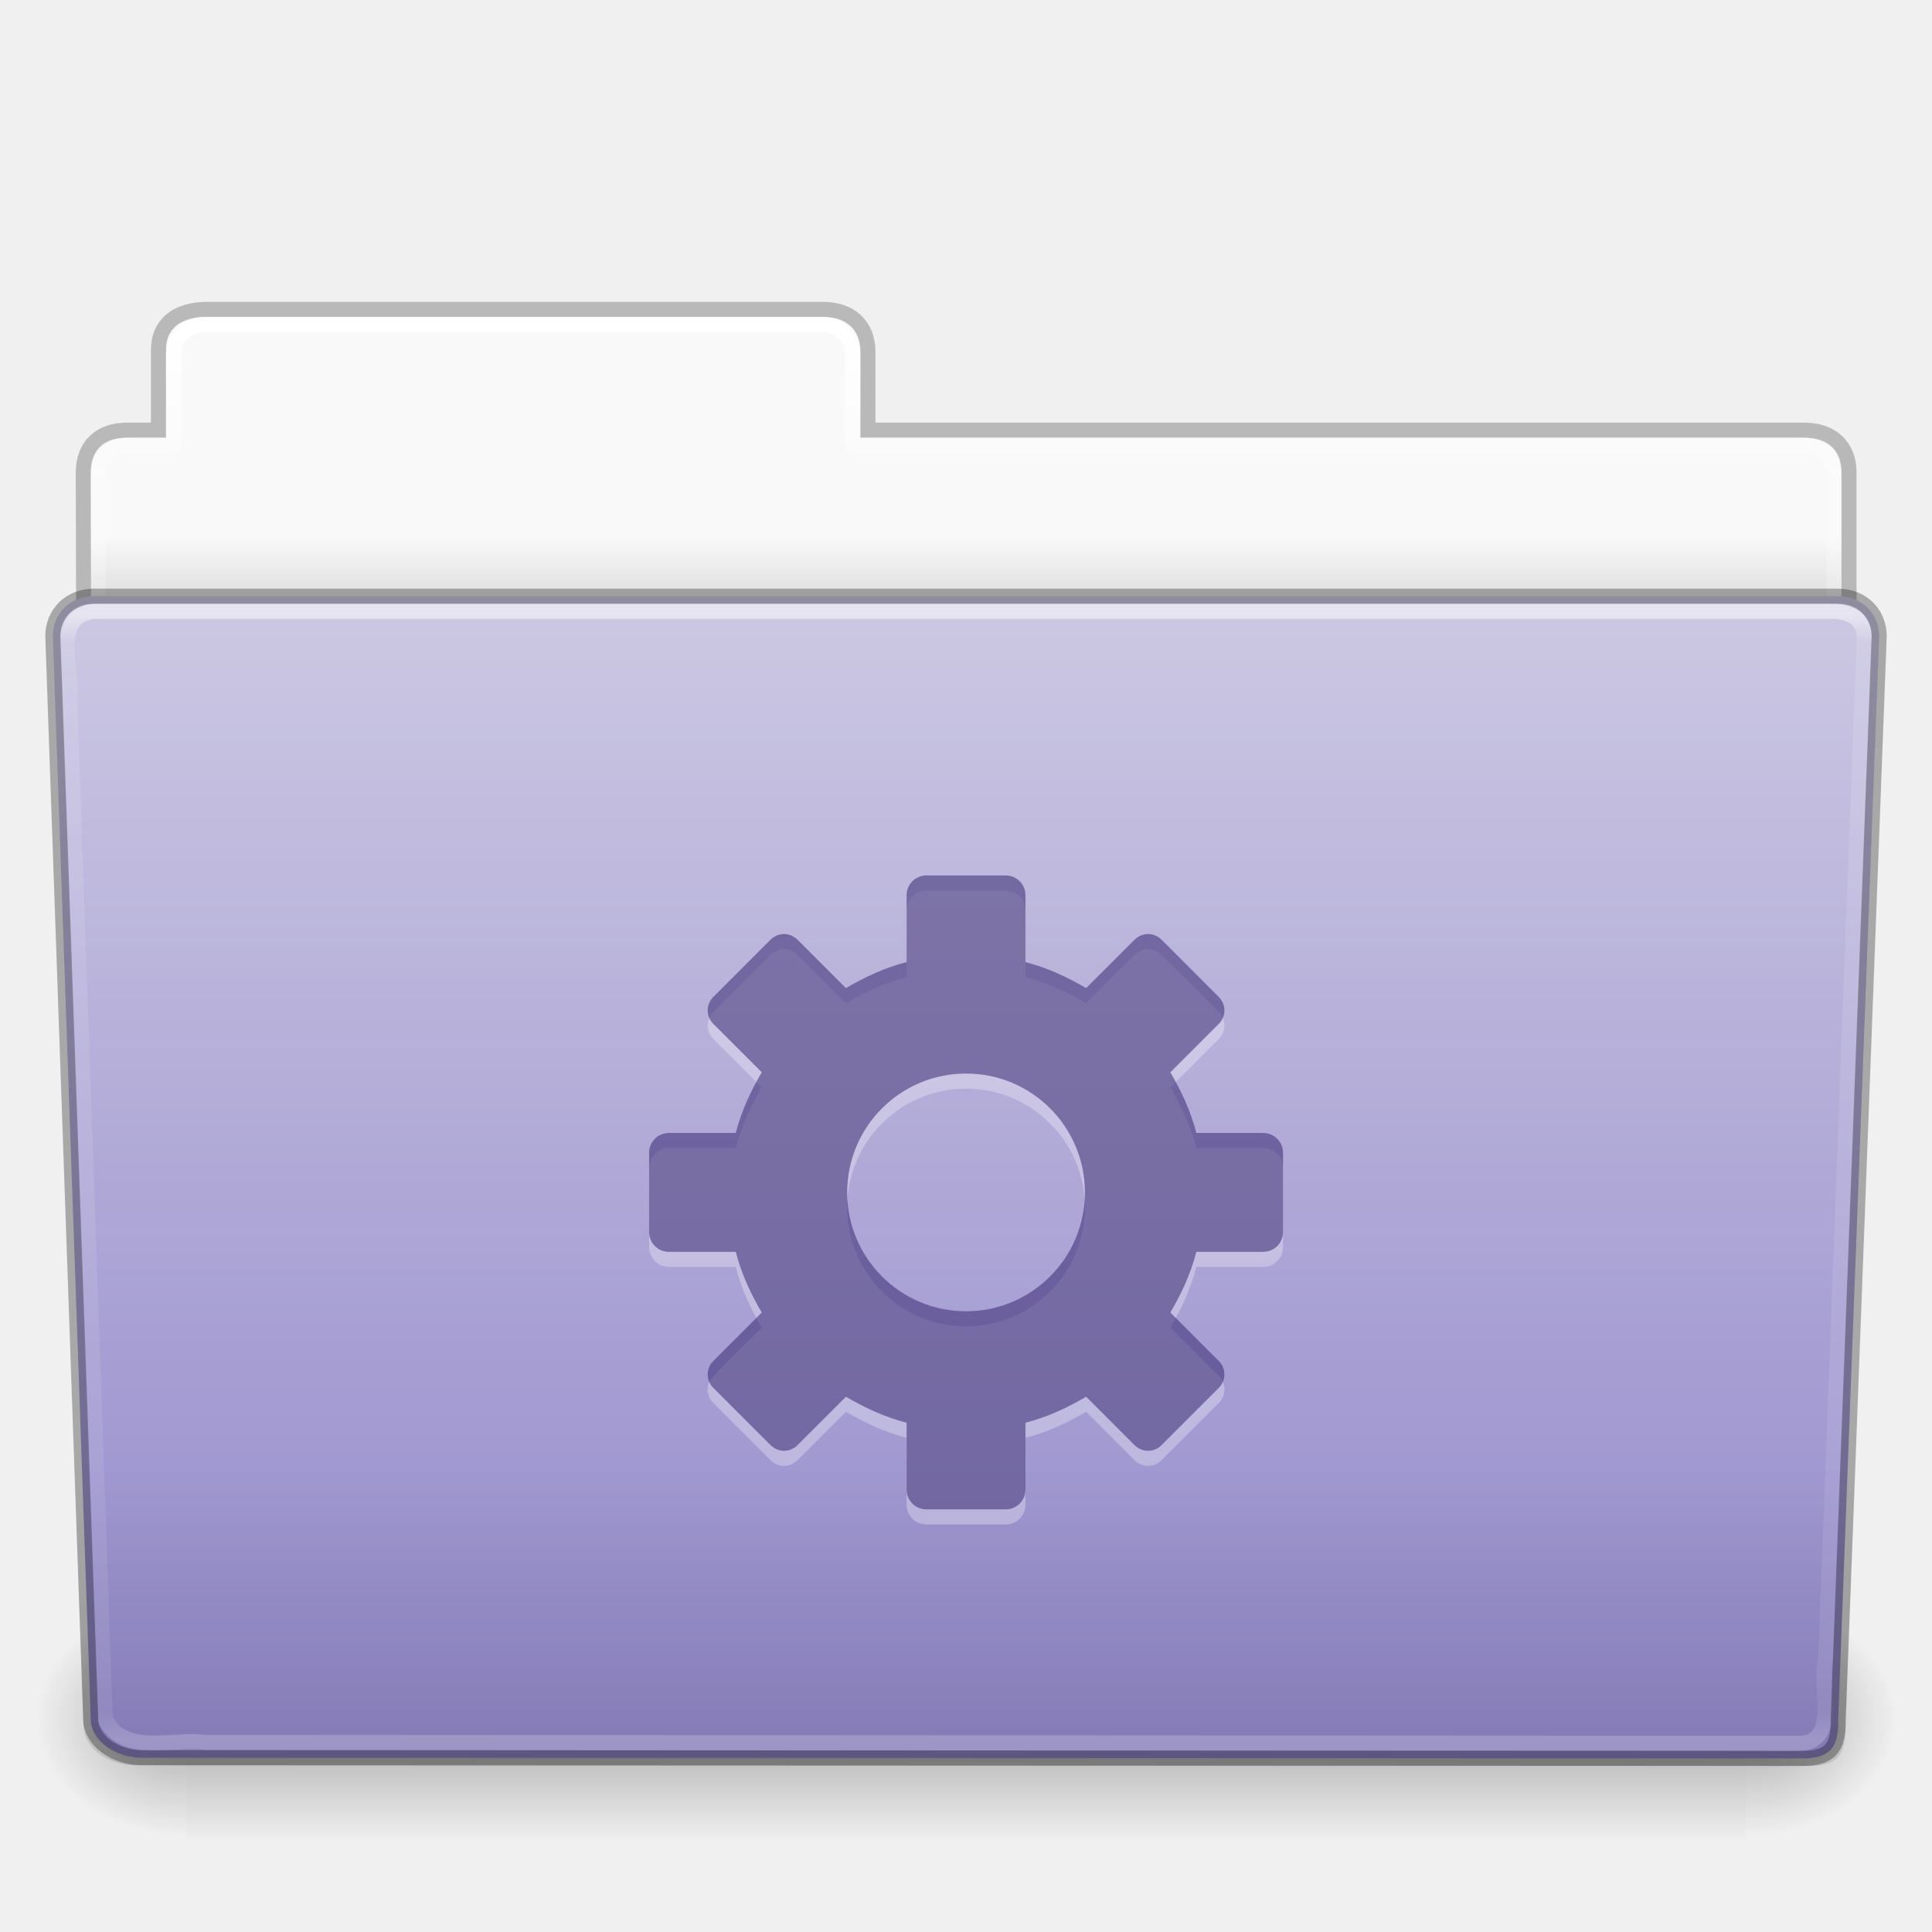
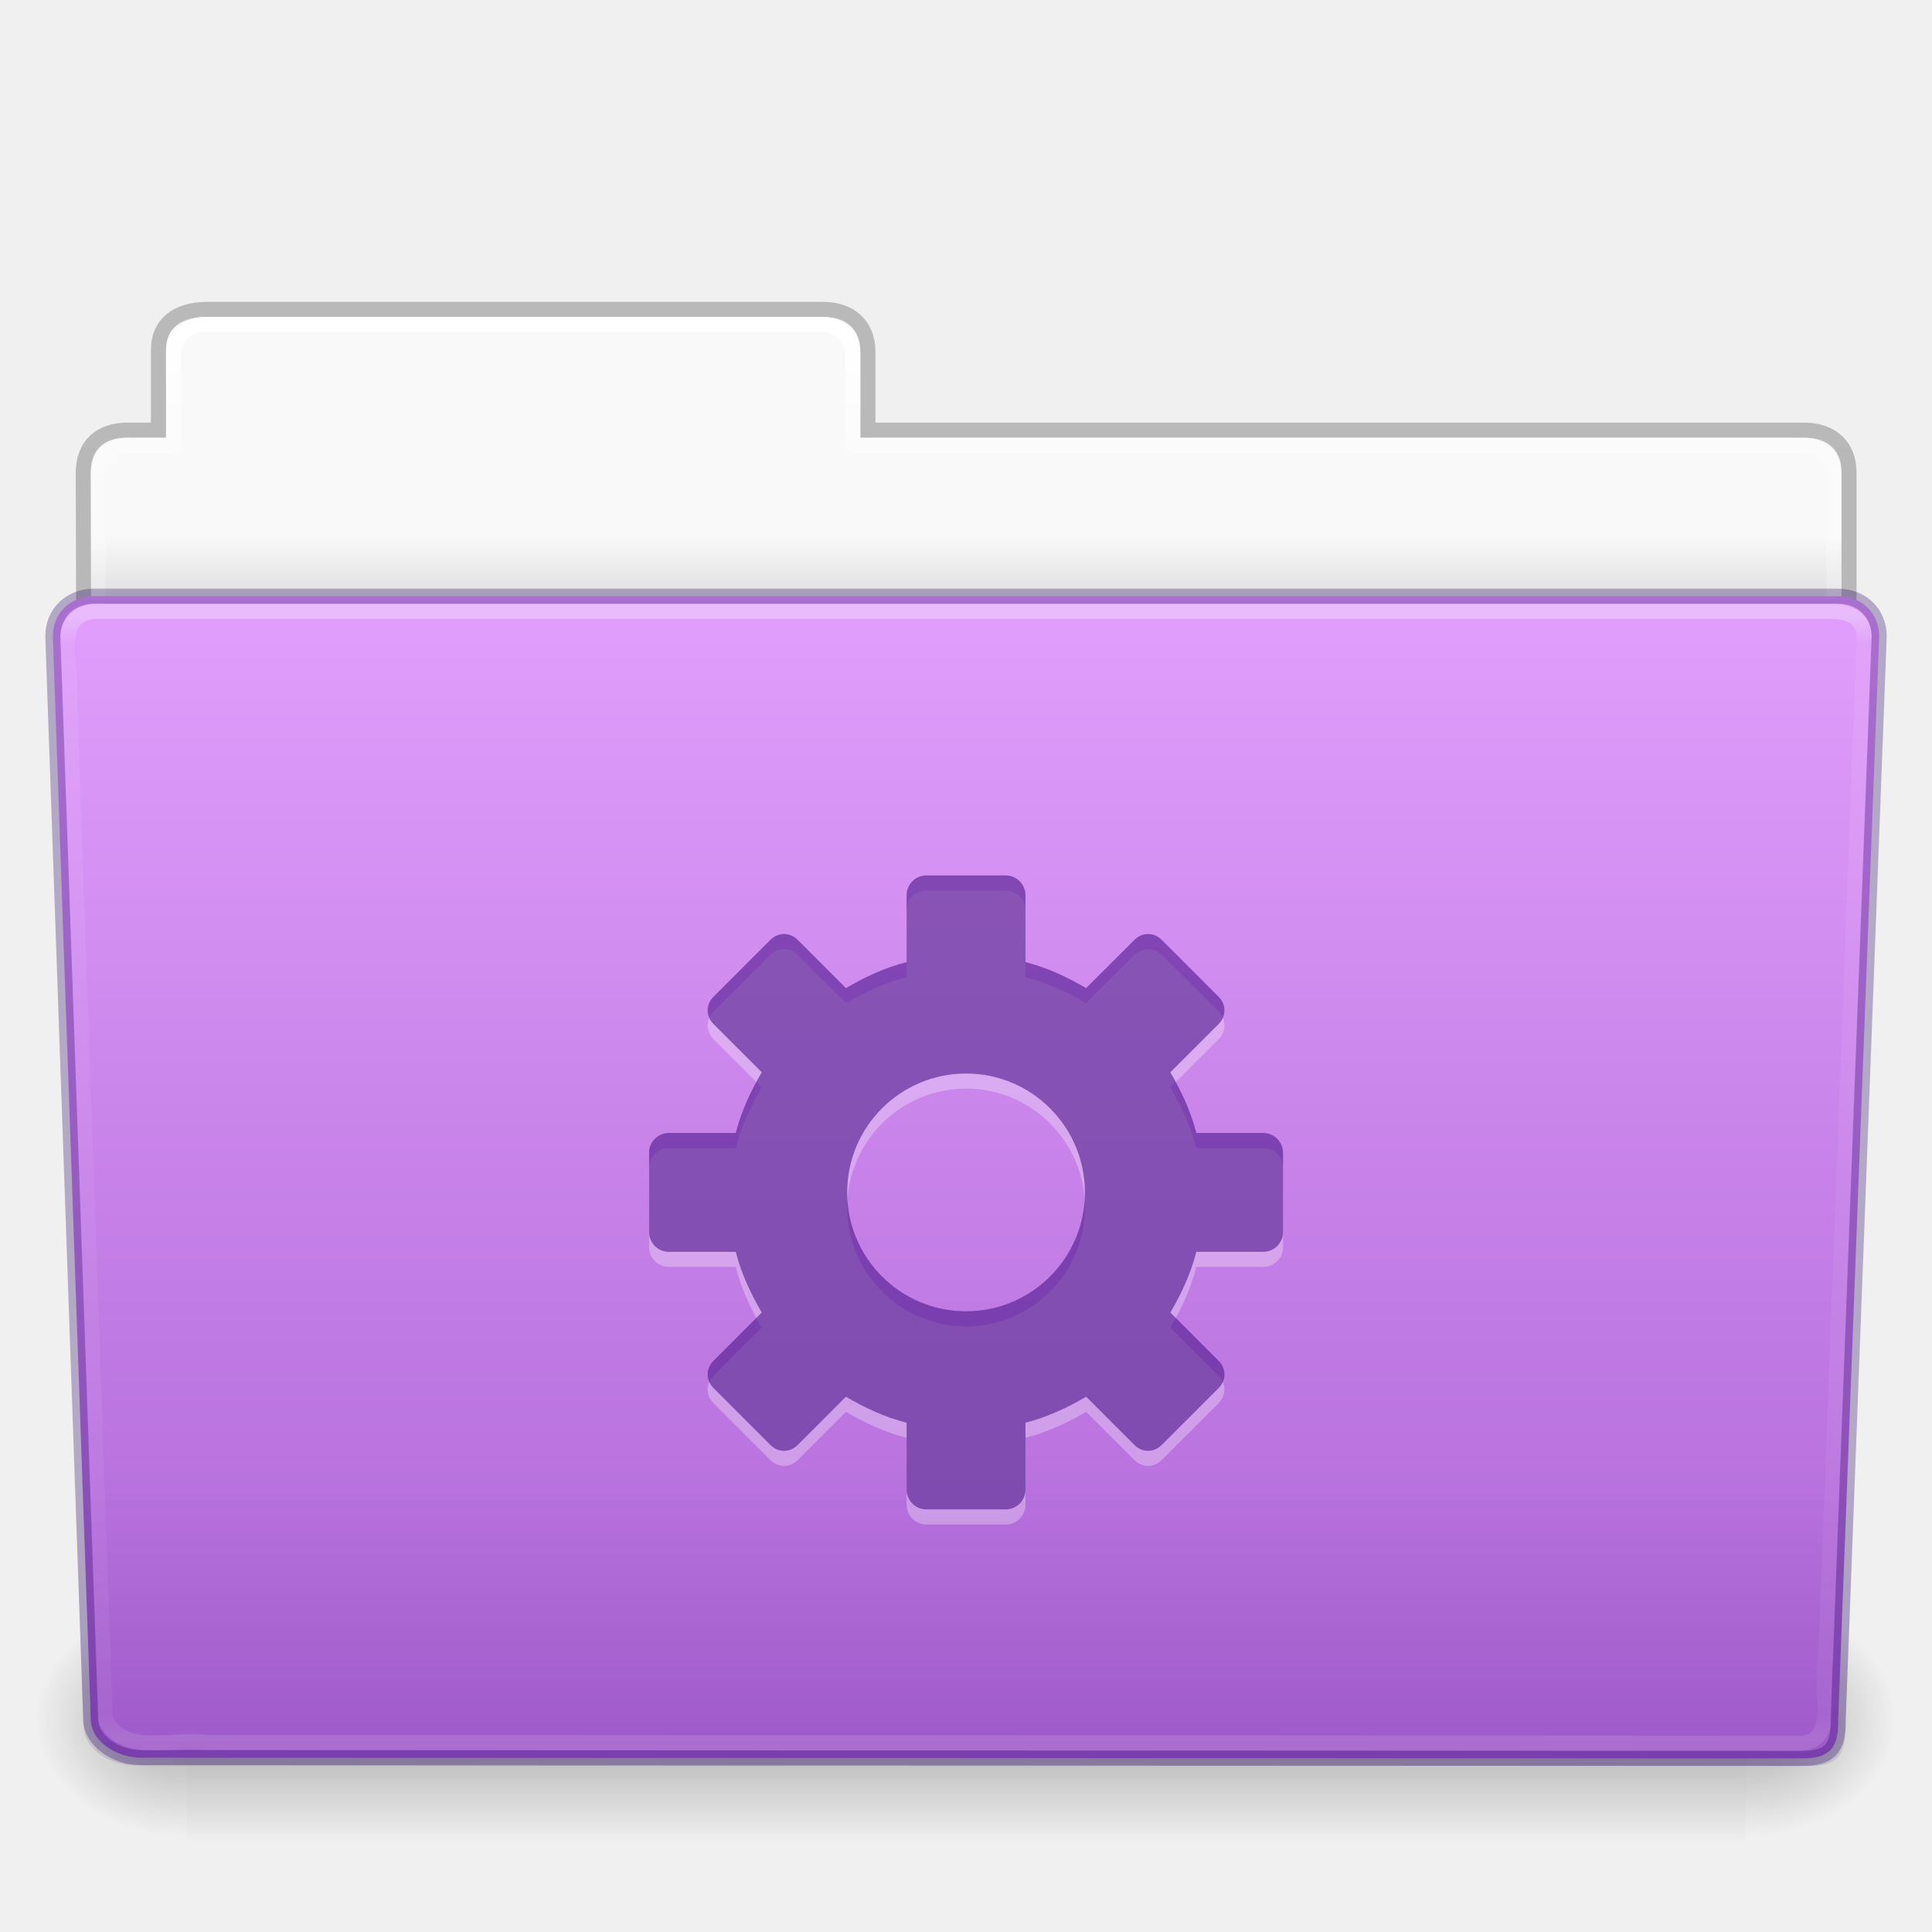
- <svg xmlns="http://www.w3.org/2000/svg" xmlns:xlink="http://www.w3.org/1999/xlink" version="1.1" width="128" height="128" id="svg27522">
+ <svg xmlns="http://www.w3.org/2000/svg" xmlns:xlink="http://www.w3.org/1999/xlink" id="svg27522" height="128" width="128" version="1.1">
  <defs id="defs27524">
-     <linearGradient x1="97.539" y1="16.962" x2="97.539" y2="44.261" id="linearGradient8270-6" xlink:href="#linearGradient8272-4" gradientUnits="userSpaceOnUse" gradientTransform="matrix(2.665841,0,0,2.717099,-143.3328,-69.19882)" />
+     <linearGradient gradientTransform="matrix(2.665841,0,0,2.717099,-143.3328,-69.19882)" gradientUnits="userSpaceOnUse" xlink:href="#linearGradient8272-4" id="linearGradient8270-6" y2="44.261" x2="97.539" y1="16.962" x1="97.539" />
    <linearGradient id="linearGradient8272-4">
-       <stop id="stop8274-2" style="stop-color:#ffffff;stop-opacity:1" offset="0" />
-       <stop id="stop8276-6" style="stop-color:#ffffff;stop-opacity:0.235" offset="0.022" />
-       <stop id="stop8278-2" style="stop-color:#ffffff;stop-opacity:0.157" offset="0.979" />
-       <stop id="stop8280-4" style="stop-color:#ffffff;stop-opacity:0.392" offset="1" />
+       <stop offset="0" style="stop-color:#ffffff;stop-opacity:1" id="stop8274-2" />
+       <stop offset="0.022" style="stop-color:#ffffff;stop-opacity:0.235" id="stop8276-6" />
+       <stop offset="0.979" style="stop-color:#ffffff;stop-opacity:0.157" id="stop8278-2" />
+       <stop offset="1" style="stop-color:#ffffff;stop-opacity:0.392" id="stop8280-4" />
    </linearGradient>
-     <linearGradient x1="22.935" y1="49.629" x2="22.935" y2="36.599" id="linearGradient2438-2" xlink:href="#linearGradient6129-963-697-142-998-580-273-3" gradientUnits="userSpaceOnUse" gradientTransform="matrix(3.036796,0,0,2.69097,-8.883113,-65.36461)" />
+     <linearGradient gradientTransform="matrix(3.036796,0,0,2.69097,-8.883113,-65.3646)" gradientUnits="userSpaceOnUse" xlink:href="#linearGradient6129-963-697-142-998-580-273-3" id="linearGradient2438-2" y2="36.599" x2="22.935" y1="49.629" x1="22.935" />
    <linearGradient id="linearGradient6129-963-697-142-998-580-273-3">
-       <stop id="stop2661-9" style="stop-color:#0a0a0a;stop-opacity:0.498" offset="0" />
-       <stop id="stop2663-0" style="stop-color:#0a0a0a;stop-opacity:0" offset="1" />
+       <stop offset="0" style="stop-color:#260063;stop-opacity:0.5" id="stop2661-9" />
+       <stop offset="1" style="stop-color:#260063;stop-opacity:0" id="stop2663-0" />
    </linearGradient>
-     <linearGradient x1="-91" y1="44" x2="-91" y2="119.06" id="linearGradient10080" xlink:href="#linearGradient4632-92-3-0-8" gradientUnits="userSpaceOnUse" gradientTransform="matrix(1,0,0,1.026667,147,-70.18659)" />
+     <linearGradient gradientTransform="matrix(1,0,0,1.026667,147,-70.18659)" gradientUnits="userSpaceOnUse" xlink:href="#linearGradient4632-92-3-0-8" id="linearGradient10080" y2="119.06" x2="-91" y1="44" x1="-91" />
    <linearGradient id="linearGradient4632-92-3-0-8">
-       <stop id="stop4634-68-8-0-2" style="stop-color:#cdc9e3;stop-opacity:1" offset="0" />
-       <stop id="stop4636-8-21-7-1" style="stop-color:#9389cb;stop-opacity:1" offset="1" />
+       <stop offset="0" style="stop-color:#e29ffc;stop-opacity:1" id="stop4634-68-8-0-2" />
+       <stop offset="1" style="stop-color:#ad65d6;stop-opacity:1" id="stop4636-8-21-7-1" />
    </linearGradient>
-     <linearGradient x1="302.857" y1="366.648" x2="302.857" y2="609.505" id="linearGradient2484-0" xlink:href="#linearGradient5048-585-6" gradientUnits="userSpaceOnUse" gradientTransform="matrix(0.2134205,0,0,0.06641689,-13.14788,75.51857)" />
+     <linearGradient gradientTransform="matrix(0.2134205,0,0,0.06641689,-13.14788,75.51857)" gradientUnits="userSpaceOnUse" xlink:href="#linearGradient5048-585-6" id="linearGradient2484-0" y2="609.505" x2="302.857" y1="366.648" x1="302.857" />
    <linearGradient id="linearGradient5048-585-6">
-       <stop id="stop2667-4" style="stop-color:#000000;stop-opacity:0" offset="0" />
-       <stop id="stop2669-4" style="stop-color:#000000;stop-opacity:1" offset="0.5" />
-       <stop id="stop2671-0" style="stop-color:#000000;stop-opacity:0" offset="1" />
+       <stop offset="0" style="stop-color:#000000;stop-opacity:0" id="stop2667-4" />
+       <stop offset="0.5" style="stop-color:#000000;stop-opacity:1" id="stop2669-4" />
+       <stop offset="1" style="stop-color:#000000;stop-opacity:0" id="stop2671-0" />
    </linearGradient>
-     <radialGradient cx="605.714" cy="486.648" r="117.143" fx="605.714" fy="486.648" id="radialGradient2486-9" xlink:href="#linearGradient5060-179-6" gradientUnits="userSpaceOnUse" gradientTransform="matrix(0.08277507,0,0,0.06641689,65.62891,75.51857)" />
+     <radialGradient gradientTransform="matrix(0.08277507,0,0,0.06641689,65.62891,75.51857)" gradientUnits="userSpaceOnUse" xlink:href="#linearGradient5060-179-6" id="radialGradient2486-9" fy="486.648" fx="605.714" r="117.143" cy="486.648" cx="605.714" />
    <linearGradient id="linearGradient5060-179-6">
-       <stop id="stop2675-0" style="stop-color:#000000;stop-opacity:1" offset="0" />
-       <stop id="stop2677-6" style="stop-color:#000000;stop-opacity:0" offset="1" />
+       <stop offset="0" style="stop-color:#000000;stop-opacity:1" id="stop2675-0" />
+       <stop offset="1" style="stop-color:#000000;stop-opacity:0" id="stop2677-6" />
    </linearGradient>
-     <radialGradient cx="605.714" cy="486.648" r="117.143" fx="605.714" fy="486.648" id="radialGradient3092-3" xlink:href="#linearGradient5060-820-3" gradientUnits="userSpaceOnUse" gradientTransform="matrix(-0.08277505,0,0,0.06641689,62.34783,75.51857)" />
+     <radialGradient gradientTransform="matrix(-0.08277505,0,0,0.06641689,62.34783,75.51857)" gradientUnits="userSpaceOnUse" xlink:href="#linearGradient5060-820-3" id="radialGradient3092-3" fy="486.648" fx="605.714" r="117.143" cy="486.648" cx="605.714" />
    <linearGradient id="linearGradient5060-820-3">
-       <stop id="stop2681-3" style="stop-color:#000000;stop-opacity:1" offset="0" />
-       <stop id="stop2683-1" style="stop-color:#000000;stop-opacity:0" offset="1" />
+       <stop offset="0" style="stop-color:#000000;stop-opacity:1" id="stop2681-3" />
+       <stop offset="1" style="stop-color:#000000;stop-opacity:0" id="stop2683-1" />
    </linearGradient>
-     <linearGradient x1="97.539" y1="8.81" x2="97.539" y2="44.261" id="linearGradient8270-2-7" xlink:href="#linearGradient9235-7" gradientUnits="userSpaceOnUse" gradientTransform="matrix(2.665841,0,0,2.646908,-143.3328,-66.04951)" />
+     <linearGradient gradientTransform="matrix(2.665841,0,0,2.646908,-143.3328,-66.04951)" gradientUnits="userSpaceOnUse" xlink:href="#linearGradient9235-7" id="linearGradient8270-2-7" y2="44.261" x2="97.539" y1="8.81" x1="97.539" />
    <linearGradient id="linearGradient9235-7">
-       <stop id="stop9237-9" style="stop-color:#ffffff;stop-opacity:1" offset="0" />
-       <stop id="stop9239-2" style="stop-color:#ffffff;stop-opacity:0.235" offset="0.109" />
-       <stop id="stop9241-3" style="stop-color:#ffffff;stop-opacity:0.157" offset="0.979" />
-       <stop id="stop9243-3" style="stop-color:#ffffff;stop-opacity:0.392" offset="1" />
+       <stop offset="0" style="stop-color:#ffffff;stop-opacity:1" id="stop9237-9" />
+       <stop offset="0.109" style="stop-color:#ffffff;stop-opacity:0.235" id="stop9239-2" />
+       <stop offset="0.979" style="stop-color:#ffffff;stop-opacity:0.157" id="stop9241-3" />
+       <stop offset="1" style="stop-color:#ffffff;stop-opacity:0.392" id="stop9243-3" />
    </linearGradient>
-     <linearGradient x1="-51.786" y1="53.514" x2="-51.786" y2="3.634" id="linearGradient8560-7-7" xlink:href="#linearGradient3104-8-8-97-4-6-11-5-5-1-0-25" gradientUnits="userSpaceOnUse" gradientTransform="matrix(2.168352,0,0,2.246465,141.9485,-68.59047)" />
+     <linearGradient gradientTransform="matrix(2.168352,0,0,2.246465,141.9485,-68.59047)" gradientUnits="userSpaceOnUse" xlink:href="#linearGradient3104-8-8-97-4-6-11-5-5-1-0-25" id="linearGradient8560-7-7" y2="3.634" x2="-51.786" y1="53.514" x1="-51.786" />
    <linearGradient id="linearGradient3104-8-8-97-4-6-11-5-5-1-0-25">
-       <stop id="stop3106-5-4-3-5-0-2-1-0-1-2-2" style="stop-color:#000000;stop-opacity:0.322" offset="0" />
-       <stop id="stop3108-4-3-7-8-2-0-7-9-4-9-4" style="stop-color:#000000;stop-opacity:0.278" offset="1" />
+       <stop offset="0" style="stop-color:#000000;stop-opacity:0.322" id="stop3106-5-4-3-5-0-2-1-0-1-2-2" />
+       <stop offset="1" style="stop-color:#000000;stop-opacity:0.278" id="stop3108-4-3-7-8-2-0-7-9-4-9-4" />
    </linearGradient>
    <linearGradient id="linearGradient6404-7-5-4">
-       <stop id="stop6406-1-8-7" style="stop-color:#f9f9f9;stop-opacity:1" offset="0" />
-       <stop id="stop6408-9-6-30" style="stop-color:#c9c9c9;stop-opacity:1" offset="1" />
+       <stop offset="0" style="stop-color:#f9f9f9;stop-opacity:1" id="stop6406-1-8-7" />
+       <stop offset="1" style="stop-color:#c9c9c9;stop-opacity:1" id="stop6408-9-6-30" />
    </linearGradient>
-     <linearGradient x1="62.989" y1="14.091" x2="62.989" y2="16.998" id="linearGradient27520" xlink:href="#linearGradient6404-7-5-4" gradientUnits="userSpaceOnUse" gradientTransform="matrix(2.72093,0,0,2.672258,-117.2202,-66.21387)" />
+     <linearGradient gradientTransform="matrix(2.72093,0,0,2.672258,-117.2202,-66.21387)" gradientUnits="userSpaceOnUse" xlink:href="#linearGradient6404-7-5-4" id="linearGradient27520" y2="16.998" x2="62.989" y1="14.091" x1="62.989" />
  </defs>
-   <g transform="translate(0,64)" id="layer1">
-     <path d="m 13,-42.969 c -1.108,0 -2,0.892 -2,2 l 0,5.969 -3,0 c -1.108,0 -2,0.892 -2,2 l 0,11 c 0,1.108 0.892,2 2,2 l 112,0 c 1.108,0 2,-0.892 2,-2 l 0,-11 c 0,-1.108 -0.892,-2 -2,-2 l -63,0 0,-5.969 c 0,-1.108 -0.892,-2 -2,-2 l -42,0 z" id="rect8678-4-7" style="color:#000000;fill:url(#linearGradient27520);fill-opacity:1;fill-rule:nonzero;stroke:none;stroke-width:1;marker:none;visibility:visible;display:inline;overflow:visible;enable-background:accumulate" />
-     <path d="m 13.663,-43.5 c -1.878,0.021 -3.163,0.914 -3.163,2.672 l 0,5.327 c -0.961,0 -1.477,-0.003 -2.104,0 -1.679,0.008 -2.878,0.945 -2.878,2.833 0.094,27.498 -0.018,28.922 -0.018,31.257 3.906,0 117,-9.887 117,-14.142 l 0,-17.142 c 0,-1.758 -1.158,-2.826 -3.036,-2.805 l -61.964,0 0,-5.199 c 0,-1.758 -1.187,-2.801 -2.948,-2.801 l -40.889,0 z" id="path3468-4" style="opacity:0.8;color:#000000;fill:none;stroke:url(#linearGradient8560-7-7);stroke-width:1;stroke-linecap:butt;stroke-linejoin:miter;stroke-miterlimit:4;stroke-opacity:1;stroke-dasharray:none;stroke-dashoffset:0;marker:none;visibility:visible;display:inline;overflow:visible;enable-background:accumulate" />
-     <path d="m 13.5,-42.5 c -1.108,0 -2,0.892 -2,2 l 0,6 -3,0 c -1.108,0 -2,0.892 -2,2 l 0,11 c 0,1.108 0.892,2 2,2 l 111,0 c 1.108,0 2,-0.892 2,-2 l 0,-11 c 0,-1.108 -0.892,-2 -2,-2 l -63,0 0,-6 c 0,-1.108 -0.892,-2 -2,-2 l -41,0 z" id="rect8678-24" style="color:#000000;fill:none;stroke:url(#linearGradient8270-2-7);stroke-width:1;stroke-linecap:round;stroke-linejoin:round;stroke-miterlimit:4;stroke-opacity:1;stroke-dasharray:none;stroke-dashoffset:0;marker:none;visibility:visible;display:inline;overflow:visible;enable-background:accumulate" />
-     <g transform="matrix(1.002734,0,0,0.9919518,-0.1633134,-57.0664)" id="g2479-0">
-       <rect width="103.052" height="16.13" x="12.463" y="99.87" id="rect4173-6" style="opacity:0.3;fill:url(#linearGradient2484-0);fill-opacity:1;fill-rule:nonzero;stroke:none;stroke-width:1;marker:none;visibility:visible;display:inline;overflow:visible" />
-       <path d="m 115.514,99.871 c 0,0 0,16.129 0,16.129 4.263,0.03 10.305,-3.614 10.305,-8.066 0,-4.452 -4.757,-8.063 -10.305,-8.063 z" id="path5058-6" style="opacity:0.3;fill:url(#radialGradient2486-9);fill-opacity:1;fill-rule:nonzero;stroke:none;stroke-width:1;marker:none;visibility:visible;display:inline;overflow:visible" />
-       <path d="m 12.463,99.871 c 0,0 0,16.129 0,16.129 -4.263,0.03 -10.305,-3.614 -10.305,-8.066 0,-4.452 4.757,-8.063 10.305,-8.063 z" id="path5018-9" style="opacity:0.3;fill:url(#radialGradient3092-3);fill-opacity:1;fill-rule:nonzero;stroke:none;stroke-width:1;marker:none;visibility:visible;display:inline;overflow:visible" />
+   <g id="layer1" transform="translate(0,64)">
+     <path style="color:#000000;fill:url(#linearGradient27520);fill-opacity:1;fill-rule:nonzero;stroke:none;stroke-width:1;marker:none;visibility:visible;display:inline;overflow:visible;enable-background:accumulate" id="rect8678-4-7" d="m 13,-42.969 c -1.108,0 -2,0.892 -2,2 l 0,5.969 -3,0 c -1.108,0 -2,0.892 -2,2 l 0,11 c 0,1.108 0.892,2 2,2 l 112,0 c 1.108,0 2,-0.892 2,-2 l 0,-11 c 0,-1.108 -0.892,-2 -2,-2 l -63,0 0,-5.969 c 0,-1.108 -0.892,-2 -2,-2 l -42,0 z" />
+     <path style="opacity:0.8;color:#000000;fill:none;stroke:url(#linearGradient8560-7-7);stroke-width:1;stroke-linecap:butt;stroke-linejoin:miter;stroke-miterlimit:4;stroke-opacity:1;stroke-dasharray:none;stroke-dashoffset:0;marker:none;visibility:visible;display:inline;overflow:visible;enable-background:accumulate" id="path3468-4" d="m 13.663,-43.5 c -1.878,0.021 -3.163,0.914 -3.163,2.672 l 0,5.327 c -0.961,0 -1.477,-0.003 -2.104,0 -1.679,0.008 -2.878,0.945 -2.878,2.833 0.094,27.498 -0.018,28.922 -0.018,31.257 3.906,0 117,-9.887 117,-14.142 l 0,-17.142 c 0,-1.758 -1.158,-2.826 -3.036,-2.805 l -61.964,0 0,-5.199 c 0,-1.758 -1.187,-2.801 -2.948,-2.801 l -40.889,0 z" />
+     <path style="color:#000000;fill:none;stroke:url(#linearGradient8270-2-7);stroke-width:1;stroke-linecap:round;stroke-linejoin:round;stroke-miterlimit:4;stroke-opacity:1;stroke-dasharray:none;stroke-dashoffset:0;marker:none;visibility:visible;display:inline;overflow:visible;enable-background:accumulate" id="rect8678-24" d="m 13.5,-42.5 c -1.108,0 -2,0.892 -2,2 l 0,6 -3,0 c -1.108,0 -2,0.892 -2,2 l 0,11 c 0,1.108 0.892,2 2,2 l 111,0 c 1.108,0 2,-0.892 2,-2 l 0,-11 c 0,-1.108 -0.892,-2 -2,-2 l -63,0 0,-6 c 0,-1.108 -0.892,-2 -2,-2 l -41,0 z" />
+     <g id="g2479-0" transform="matrix(1.002734,0,0,0.9919518,-0.1633134,-57.0664)">
+       <rect style="opacity:0.3;fill:url(#linearGradient2484-0);fill-opacity:1;fill-rule:nonzero;stroke:none;stroke-width:1;marker:none;visibility:visible;display:inline;overflow:visible" id="rect4173-6" y="99.87" x="12.463" height="16.13" width="103.052" />
+       <path style="opacity:0.3;fill:url(#radialGradient2486-9);fill-opacity:1;fill-rule:nonzero;stroke:none;stroke-width:1;marker:none;visibility:visible;display:inline;overflow:visible" id="path5058-6" d="m 115.514,99.871 c 0,0 0,16.129 0,16.129 4.263,0.03 10.305,-3.614 10.305,-8.066 0,-4.452 -4.757,-8.063 -10.305,-8.063 z" />
+       <path style="opacity:0.3;fill:url(#radialGradient3092-3);fill-opacity:1;fill-rule:nonzero;stroke:none;stroke-width:1;marker:none;visibility:visible;display:inline;overflow:visible" id="path5018-9" d="m 12.463,99.871 c 0,0 0,16.129 0,16.129 -4.263,0.03 -10.305,-3.614 -10.305,-8.066 0,-4.452 4.757,-8.063 10.305,-8.063 z" />
    </g>
-     <path d="m 6.25,-24.5 115.5,0.001 c 1.669,0 2.75,1.184 2.75,2.655 l -2.716,71.781 c 0.039,1.862 -0.55,2.6 -2.489,2.561 L 9.362,52.452 c -1.669,0 -3.351,-1.099 -3.351,-2.571 l -2.51,-71.725 c 0,-1.472 1.081,-2.656 2.75,-2.656 z" id="path3369-3" style="fill:url(#linearGradient10080);fill-opacity:1;fill-rule:nonzero;stroke:none;stroke-width:1;marker:none;visibility:visible;display:inline;overflow:visible;enable-background:accumulate" />
-     <path d="m 5.773,-25 116.455,0.001 c 1.682,0 2.773,1.199 2.773,2.69 l -2.739,72.713 c 0.039,1.886 -0.555,2.634 -2.509,2.595 L 8.91,52.951 c -1.682,0 -3.379,-1.113 -3.379,-2.604 l -2.531,-72.656 c 0,-1.491 1.09,-2.691 2.773,-2.691 z" id="path6127-6" style="opacity:0.4;fill:url(#linearGradient2438-2);fill-opacity:1;stroke:none" />
-     <path d="m 6.25,-23.5 c -2.849,0.297 -1.409,3.767 -1.64,5.72 0.786,22.548 1.575,45.096 2.359,67.644 1.189,2.49 4.43,1.282 6.638,1.574 35.235,0.021 70.47,0.041 105.705,0.062 2.566,-0.165 1.157,-3.818 1.654,-5.656 0.855,-22.569 2.543,-67.571 2.543,-67.571 0,-1.162 -0.78,-1.773 -2.207,-1.773 -37.089,0 -77.962,0 -115.052,0 z" id="path8263-7" style="opacity:0.5;fill:none;stroke:url(#linearGradient8270-6);stroke-width:1;stroke-linecap:round;stroke-linejoin:round;stroke-miterlimit:4;stroke-opacity:1;stroke-dasharray:none;stroke-dashoffset:0;marker:none;visibility:visible;display:inline;overflow:visible;enable-background:accumulate" />
-     <path d="m 61.378,-5 c -0.727,0 -1.313,0.585 -1.313,1.312 l 0,4.43 c -1.44,0.369 -2.769,0.987 -4.019,1.723 l -3.199,-3.199 c -0.514,-0.514 -1.29,-0.514 -1.805,0 l -3.773,3.773 c -0.514,0.514 -0.514,1.291 0,1.805 l 3.199,3.199 c -0.736,1.25 -1.353,2.579 -1.722,4.02 l -4.43,0 c -0.727,0 -1.312,0.585 -1.312,1.313 l 0,5.25 c 0,0.727 0.585,1.312 1.312,1.312 l 4.43,0 c 0.369,1.44 0.987,2.769 1.722,4.02 l -3.199,3.199 c -0.514,0.514 -0.514,1.291 0,1.805 l 3.773,3.773 c 0.514,0.514 1.291,0.514 1.805,0 l 3.199,-3.199 c 1.25,0.736 2.579,1.353 4.019,1.723 l 0,4.43 c 0,0.727 0.586,1.312 1.313,1.312 l 5.25,0 c 0.727,0 1.312,-0.585 1.312,-1.312 l 0,-4.43 c 1.44,-0.369 2.769,-0.987 4.019,-1.723 l 3.2,3.199 c 0.514,0.514 1.291,0.514 1.805,0 l 3.773,-3.773 c 0.514,-0.514 0.514,-1.291 0,-1.805 l -3.199,-3.199 c 0.736,-1.25 1.353,-2.579 1.723,-4.02 l 4.43,0 c 0.727,0 1.313,-0.585 1.313,-1.312 l 0,-5.25 c 0,-0.727 -0.586,-1.313 -1.313,-1.313 l -4.43,0 c -0.369,-1.44 -0.987,-2.769 -1.723,-4.02 l 3.199,-3.199 c 0.514,-0.514 0.514,-1.291 0,-1.805 l -3.773,-3.773 c -0.514,-0.514 -1.29,-0.514 -1.805,0 l -3.2,3.199 c -1.25,-0.736 -2.579,-1.353 -4.019,-1.723 l 0,-4.43 c 0,-0.727 -0.585,-1.312 -1.312,-1.312 l -5.25,0 z m 2.625,13.125 c 4.349,0 7.875,3.526 7.875,7.875 0,4.349 -3.526,7.875 -7.875,7.875 -4.349,0 -7.875,-3.526 -7.875,-7.875 0,-4.349 3.526,-7.875 7.875,-7.875 z" id="path3575-5-8-4-7-7-5" style="opacity:0.3;color:#000000;fill:#ffffff;fill-opacity:1;fill-rule:nonzero;stroke:none;stroke-width:1.7;marker:none;visibility:visible;display:inline;overflow:visible;enable-background:accumulate" />
-     <path d="m 61.378,-6 c -0.727,0 -1.313,0.585 -1.313,1.312 l 0,4.43 c -1.44,0.369 -2.769,0.987 -4.019,1.723 l -3.199,-3.199 c -0.514,-0.514 -1.29,-0.514 -1.805,0 l -3.773,3.773 c -0.514,0.514 -0.514,1.291 0,1.805 l 3.199,3.199 c -0.736,1.25 -1.353,2.579 -1.722,4.02 l -4.43,0 c -0.727,0 -1.312,0.585 -1.312,1.313 l 0,5.25 c 0,0.727 0.585,1.312 1.312,1.312 l 4.43,0 c 0.369,1.44 0.987,2.769 1.722,4.02 l -3.199,3.199 c -0.514,0.514 -0.514,1.291 0,1.805 l 3.773,3.773 c 0.514,0.514 1.291,0.514 1.805,0 l 3.199,-3.199 c 1.25,0.736 2.579,1.353 4.019,1.723 l 0,4.43 c 0,0.727 0.586,1.312 1.313,1.312 l 5.25,0 c 0.727,0 1.312,-0.585 1.312,-1.312 l 0,-4.43 c 1.44,-0.369 2.769,-0.987 4.019,-1.723 l 3.2,3.199 c 0.514,0.514 1.291,0.514 1.805,0 l 3.773,-3.773 c 0.514,-0.514 0.514,-1.291 0,-1.805 l -3.199,-3.199 c 0.736,-1.25 1.353,-2.579 1.723,-4.02 l 4.43,0 c 0.727,0 1.313,-0.585 1.313,-1.312 l 0,-5.25 c 0,-0.727 -0.586,-1.313 -1.313,-1.313 l -4.43,0 c -0.369,-1.44 -0.987,-2.769 -1.723,-4.02 l 3.199,-3.199 c 0.514,-0.514 0.514,-1.291 0,-1.805 l -3.773,-3.773 c -0.514,-0.514 -1.29,-0.514 -1.805,0 l -3.2,3.199 c -1.25,-0.736 -2.579,-1.353 -4.019,-1.723 l 0,-4.43 c 0,-0.727 -0.585,-1.312 -1.312,-1.312 l -5.25,0 z m 2.625,13.125 c 4.349,0 7.875,3.526 7.875,7.875 0,4.349 -3.526,7.875 -7.875,7.875 -4.349,0 -7.875,-3.526 -7.875,-7.875 0,-4.349 3.526,-7.875 7.875,-7.875 z" id="path3575-5-8-4-7-7" style="color:#000000;fill:#382a72;fill-opacity:0.552;fill-rule:nonzero;stroke:none;stroke-width:1.7;marker:none;visibility:visible;display:inline;overflow:visible;enable-background:accumulate" />
-     <path d="m 6.25,-24.5 115.5,0.001 c 1.669,0 2.75,1.184 2.75,2.655 l -2.716,71.781 c 0.039,1.862 -0.55,2.6 -2.489,2.561 L 9.362,52.452 c -1.669,0 -3.351,-1.099 -3.351,-2.571 l -2.51,-71.725 c 0,-1.472 1.081,-2.656 2.75,-2.656 z" id="path3369-3-7" style="opacity:0.3;fill:none;stroke:#000000;stroke-width:1;stroke-linecap:round;stroke-linejoin:round;stroke-miterlimit:4;stroke-opacity:1;stroke-dasharray:none;stroke-dashoffset:0;marker:none;visibility:visible;display:inline;overflow:visible;enable-background:accumulate" />
+     <path style="fill:url(#linearGradient10080);fill-opacity:1;fill-rule:nonzero;stroke:none;stroke-width:1;marker:none;visibility:visible;display:inline;overflow:visible;enable-background:accumulate" id="path3369-3" d="m 6.25,-24.5 115.5,0.001 c 1.669,0 2.75,1.184 2.75,2.655 l -2.716,71.781 c 0.039,1.862 -0.55,2.6 -2.489,2.561 L 9.362,52.452 c -1.669,0 -3.351,-1.099 -3.351,-2.571 l -2.51,-71.725 c 0,-1.472 1.081,-2.656 2.75,-2.656 z" />
+     <path style="opacity:0.4;fill:url(#linearGradient2438-2);fill-opacity:1;stroke:none" id="path6127-6" d="m 5.773,-25 116.455,0.001 c 1.682,0 2.773,1.199 2.773,2.69 l -2.739,72.713 c 0.039,1.886 -0.555,2.634 -2.509,2.595 L 8.91,52.951 c -1.682,0 -3.379,-1.113 -3.379,-2.604 l -2.531,-72.656 c 0,-1.491 1.09,-2.691 2.773,-2.691 z" />
+     <path style="opacity:0.3;fill:none;stroke:url(#linearGradient8270-6);stroke-width:1;stroke-linecap:round;stroke-linejoin:round;stroke-miterlimit:4;stroke-opacity:1;stroke-dasharray:none;stroke-dashoffset:0;marker:none;visibility:visible;display:inline;overflow:visible;enable-background:accumulate" id="path8263-7" d="m 6.25,-23.5 c -2.849,0.297 -1.409,3.767 -1.64,5.72 0.786,22.548 1.575,45.096 2.359,67.644 1.189,2.49 4.43,1.282 6.638,1.574 35.235,0.021 70.47,0.041 105.705,0.062 2.566,-0.165 1.157,-3.818 1.654,-5.656 0.855,-22.569 2.543,-67.571 2.543,-67.571 0,-1.162 -0.78,-1.773 -2.207,-1.773 -37.089,0 -77.962,0 -115.052,0 z" />
+     <path style="opacity:0.3;color:#000000;fill:#ffffff;fill-opacity:1;fill-rule:nonzero;stroke:none;stroke-width:1.7;marker:none;visibility:visible;display:inline;overflow:visible;enable-background:accumulate" id="path3575-5-8-4-7-7-5" d="m 61.378,-5 c -0.727,0 -1.313,0.585 -1.313,1.312 l 0,4.43 c -1.44,0.369 -2.769,0.987 -4.019,1.723 l -3.199,-3.199 c -0.514,-0.514 -1.29,-0.514 -1.805,0 l -3.773,3.773 c -0.514,0.514 -0.514,1.291 0,1.805 l 3.199,3.199 c -0.736,1.25 -1.353,2.579 -1.722,4.02 l -4.43,0 c -0.727,0 -1.312,0.585 -1.312,1.313 l 0,5.25 c 0,0.727 0.585,1.312 1.312,1.312 l 4.43,0 c 0.369,1.44 0.987,2.769 1.722,4.02 l -3.199,3.199 c -0.514,0.514 -0.514,1.291 0,1.805 l 3.773,3.773 c 0.514,0.514 1.291,0.514 1.805,0 l 3.199,-3.199 c 1.25,0.736 2.579,1.353 4.019,1.723 l 0,4.43 c 0,0.727 0.586,1.312 1.313,1.312 l 5.25,0 c 0.727,0 1.312,-0.585 1.312,-1.312 l 0,-4.43 c 1.44,-0.369 2.769,-0.987 4.019,-1.723 l 3.2,3.199 c 0.514,0.514 1.291,0.514 1.805,0 l 3.773,-3.773 c 0.514,-0.514 0.514,-1.291 0,-1.805 l -3.199,-3.199 c 0.736,-1.25 1.353,-2.579 1.723,-4.02 l 4.43,0 c 0.727,0 1.313,-0.585 1.313,-1.312 l 0,-5.25 c 0,-0.727 -0.586,-1.313 -1.313,-1.313 l -4.43,0 c -0.369,-1.44 -0.987,-2.769 -1.723,-4.02 l 3.199,-3.199 c 0.514,-0.514 0.514,-1.291 0,-1.805 l -3.773,-3.773 c -0.514,-0.514 -1.29,-0.514 -1.805,0 l -3.2,3.199 c -1.25,-0.736 -2.579,-1.353 -4.019,-1.723 l 0,-4.43 c 0,-0.727 -0.585,-1.312 -1.312,-1.312 l -5.25,0 z m 2.625,13.125 c 4.349,0 7.875,3.526 7.875,7.875 0,4.349 -3.526,7.875 -7.875,7.875 -4.349,0 -7.875,-3.526 -7.875,-7.875 0,-4.349 3.526,-7.875 7.875,-7.875 z" />
+     <path style="color:#000000;fill:#4c158a;fill-opacity:1;fill-rule:nonzero;stroke:none;stroke-width:1.7;marker:none;visibility:visible;display:inline;overflow:visible;enable-background:accumulate;opacity:0.6" id="path3575-5-8-4-7-7" d="m 61.378,-6 c -0.727,0 -1.313,0.585 -1.313,1.312 l 0,4.43 c -1.44,0.369 -2.769,0.987 -4.019,1.723 l -3.199,-3.199 c -0.514,-0.514 -1.29,-0.514 -1.805,0 l -3.773,3.773 c -0.514,0.514 -0.514,1.291 0,1.805 l 3.199,3.199 c -0.736,1.25 -1.353,2.579 -1.722,4.02 l -4.43,0 c -0.727,0 -1.312,0.585 -1.312,1.313 l 0,5.25 c 0,0.727 0.585,1.312 1.312,1.312 l 4.43,0 c 0.369,1.44 0.987,2.769 1.722,4.02 l -3.199,3.199 c -0.514,0.514 -0.514,1.291 0,1.805 l 3.773,3.773 c 0.514,0.514 1.291,0.514 1.805,0 l 3.199,-3.199 c 1.25,0.736 2.579,1.353 4.019,1.723 l 0,4.43 c 0,0.727 0.586,1.312 1.313,1.312 l 5.25,0 c 0.727,0 1.312,-0.585 1.312,-1.312 l 0,-4.43 c 1.44,-0.369 2.769,-0.987 4.019,-1.723 l 3.2,3.199 c 0.514,0.514 1.291,0.514 1.805,0 l 3.773,-3.773 c 0.514,-0.514 0.514,-1.291 0,-1.805 l -3.199,-3.199 c 0.736,-1.25 1.353,-2.579 1.723,-4.02 l 4.43,0 c 0.727,0 1.313,-0.585 1.313,-1.312 l 0,-5.25 c 0,-0.727 -0.586,-1.313 -1.313,-1.313 l -4.43,0 c -0.369,-1.44 -0.987,-2.769 -1.723,-4.02 l 3.199,-3.199 c 0.514,-0.514 0.514,-1.291 0,-1.805 l -3.773,-3.773 c -0.514,-0.514 -1.29,-0.514 -1.805,0 l -3.2,3.199 c -1.25,-0.736 -2.579,-1.353 -4.019,-1.723 l 0,-4.43 c 0,-0.727 -0.585,-1.312 -1.312,-1.312 l -5.25,0 z m 2.625,13.125 c 4.349,0 7.875,3.526 7.875,7.875 0,4.349 -3.526,7.875 -7.875,7.875 -4.349,0 -7.875,-3.526 -7.875,-7.875 0,-4.349 3.526,-7.875 7.875,-7.875 z" />
+     <path style="opacity:0.3;fill:none;stroke:#260063;stroke-width:1;stroke-linecap:round;stroke-linejoin:round;stroke-miterlimit:4;stroke-opacity:1;stroke-dasharray:none;stroke-dashoffset:0;marker:none;visibility:visible;display:inline;overflow:visible;enable-background:accumulate" id="path3369-3-7" d="m 6.25,-24.5 115.5,0.001 c 1.669,0 2.75,1.184 2.75,2.655 l -2.716,71.781 c 0.039,1.862 -0.55,2.6 -2.489,2.561 L 9.362,52.452 c -1.669,0 -3.351,-1.099 -3.351,-2.571 l -2.51,-71.725 c 0,-1.472 1.081,-2.656 2.75,-2.656 z" />
  </g>
</svg>
